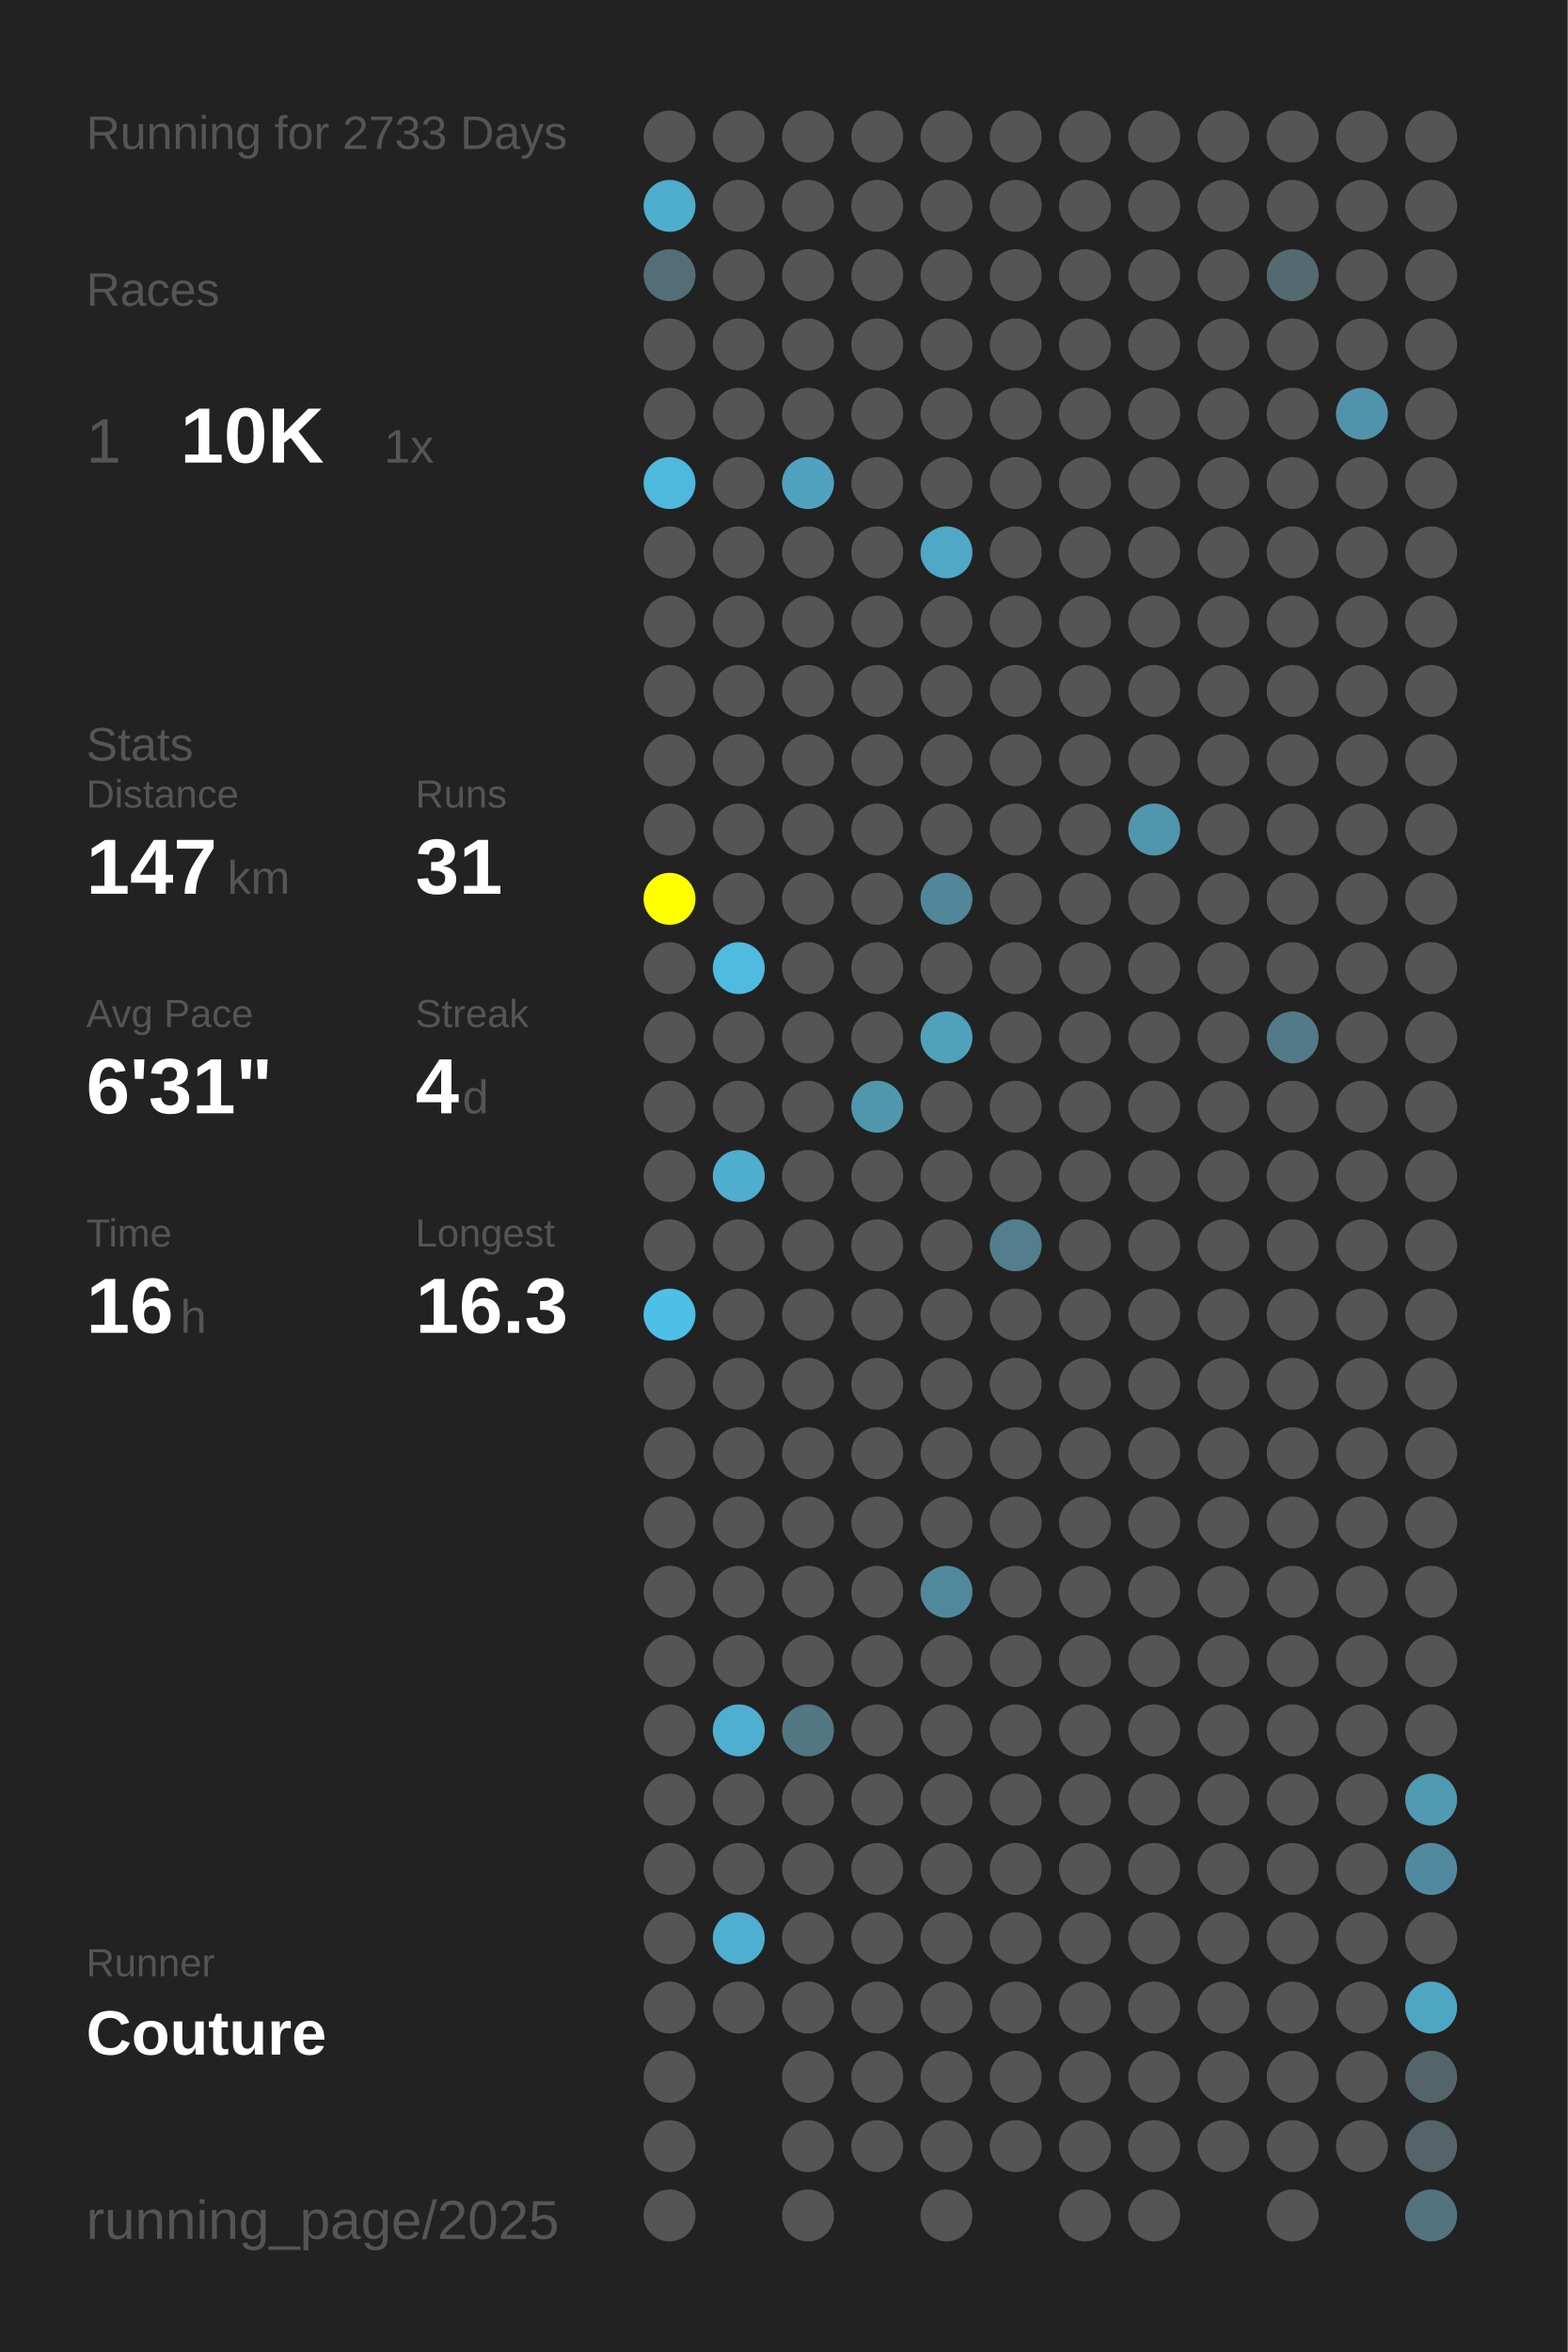
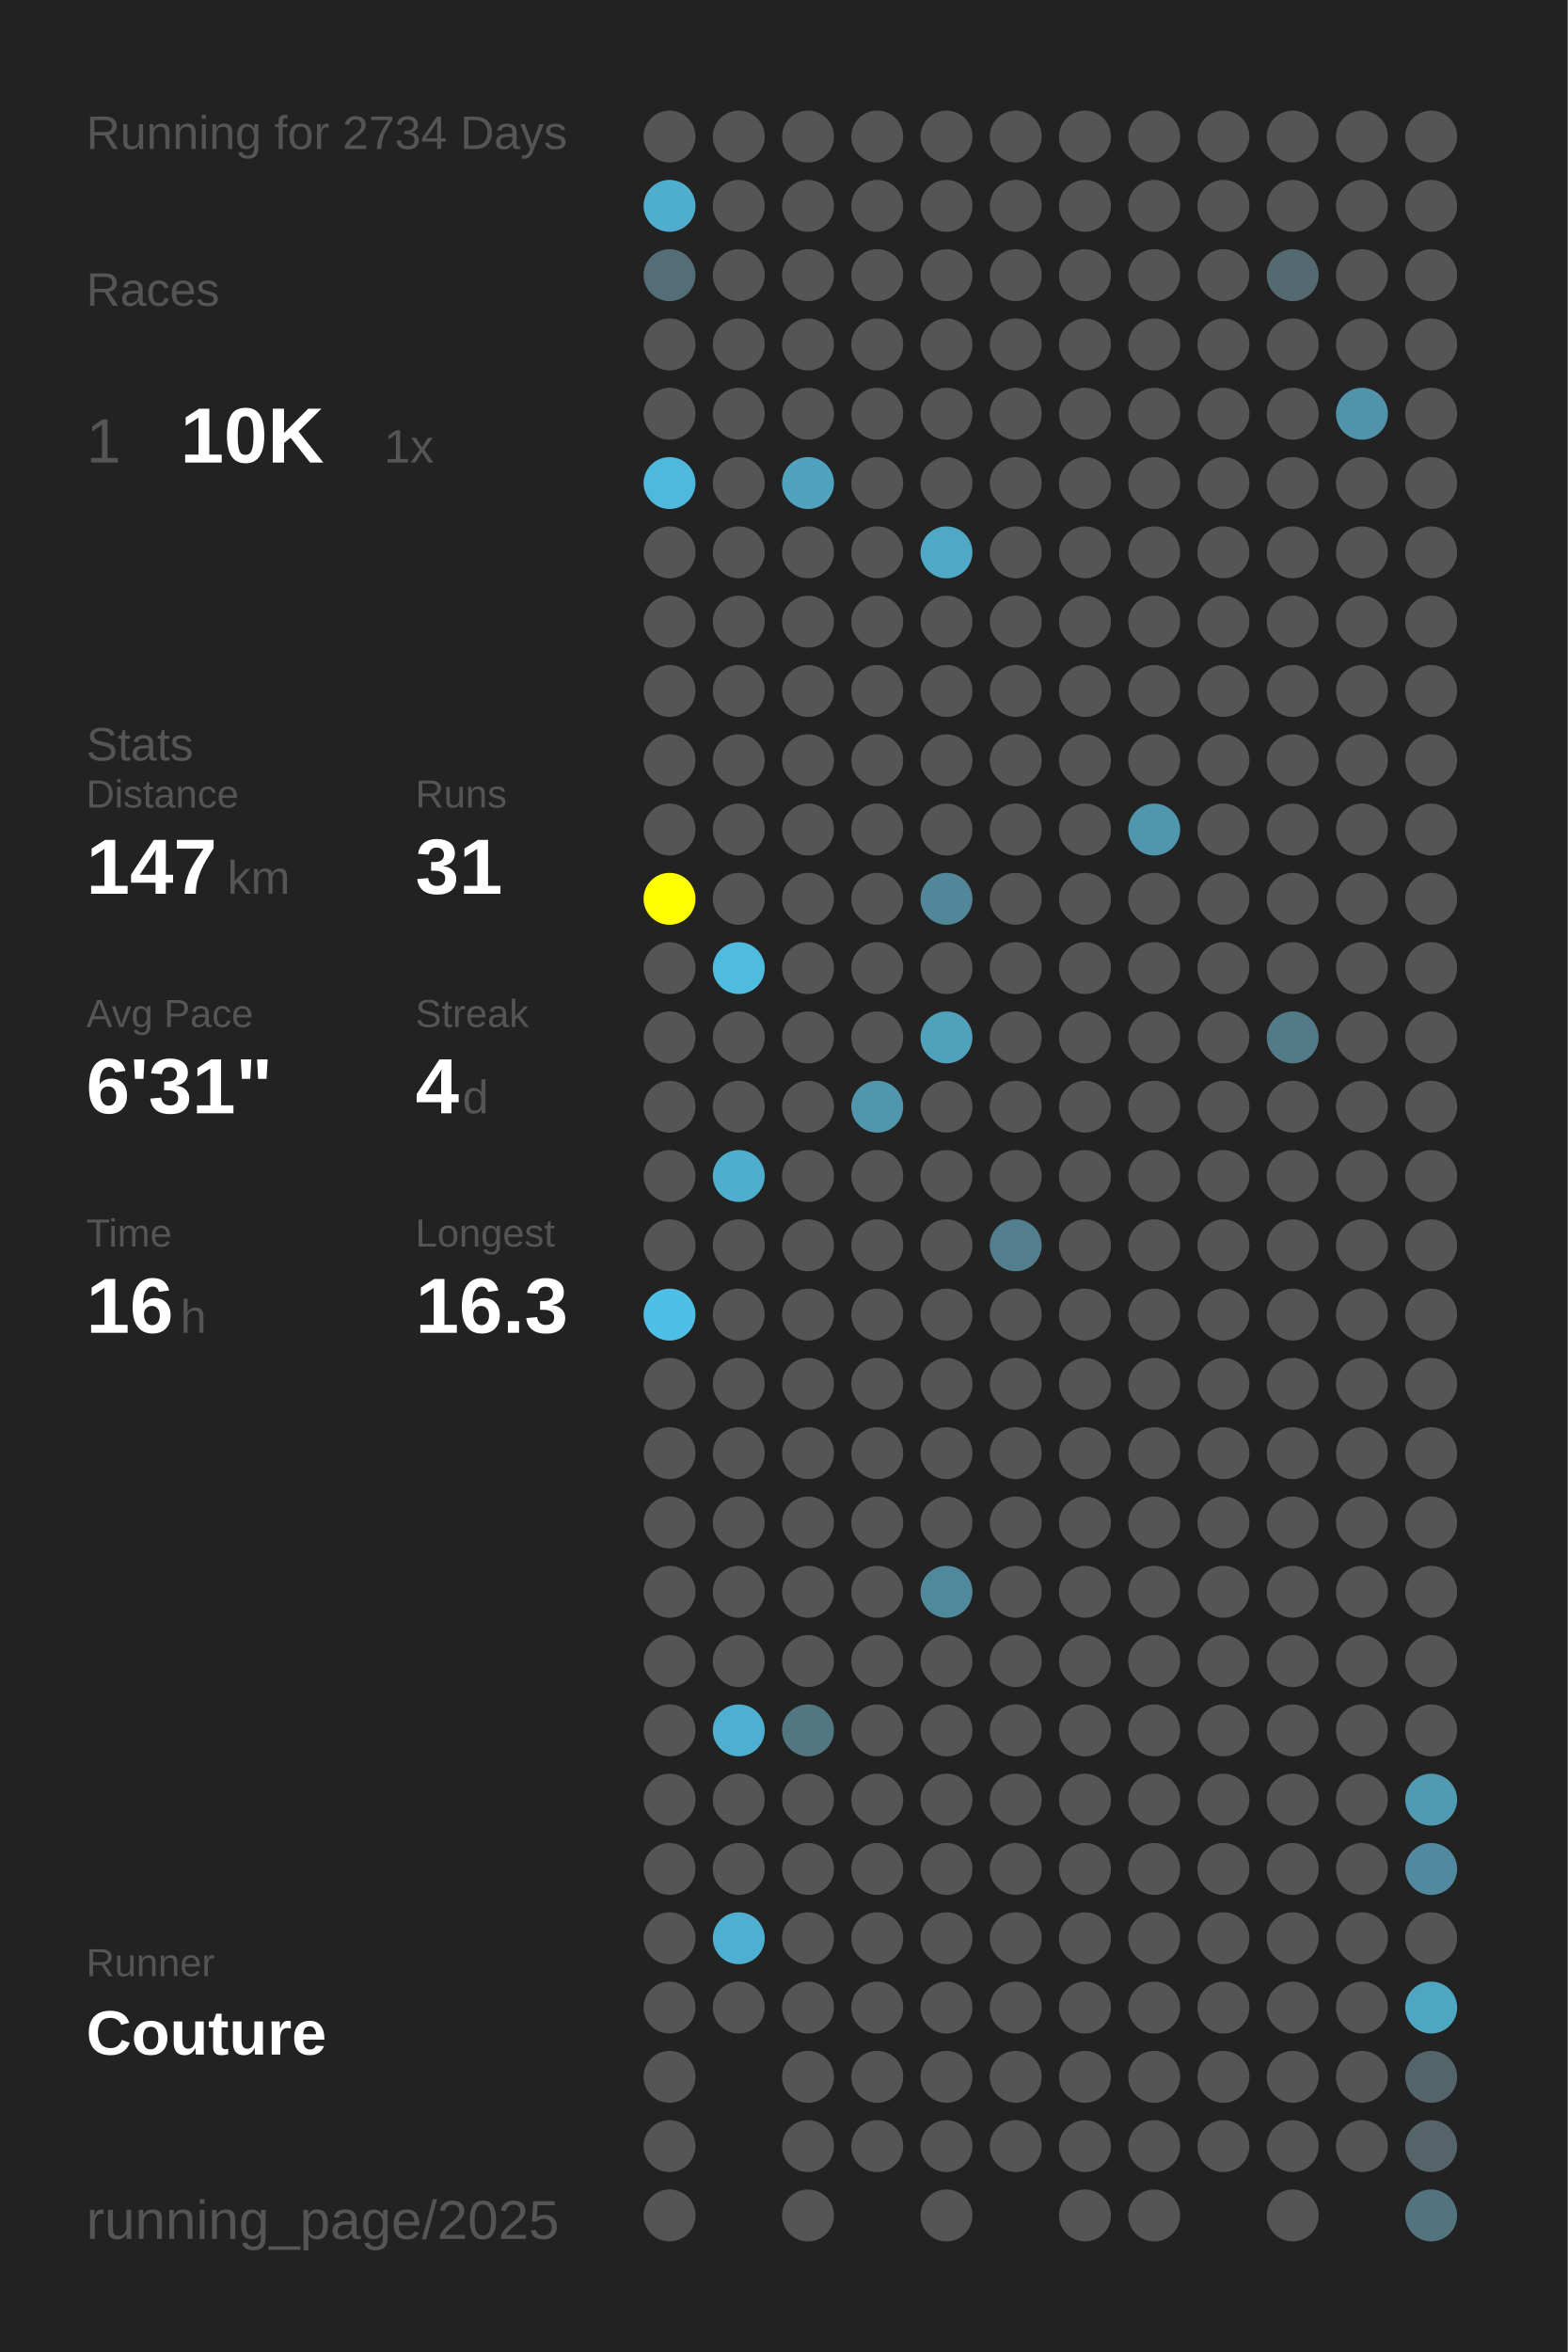
<svg xmlns="http://www.w3.org/2000/svg" baseProfile="full" height="300mm" version="1.1" viewBox="0,0,200,300" width="200mm">
  <defs />
  <rect fill="#222222" height="300" width="200" x="0" y="0" />
-   <text fill="#555555" style="font-size:6px; font-family:Arial;" x="11" y="19">Running for 2733 Days</text>
+   <text fill="#555555" style="font-size:6px; font-family:Arial;" x="11" y="19">Running for 2734 Days</text>
  <text fill="#555555" style="font-size:6px; font-family:Arial;" x="11" y="39">Races</text>
  <text fill="#555555" style="font-size:8px; font-family:Arial;" x="11" y="59">1</text>
  <text fill="#FFFFFF" style="font-size:10px; font-family:Arial; font-weight:bold;" x="23" y="59">10K</text>
  <text fill="#555555" style="font-size:6px; font-family:Arial;" x="49" y="59">1x</text>
  <text fill="#555555" style="font-size:6px; font-family:Arial;" x="11" y="97">Stats</text>
  <text fill="#555555" style="font-size:5px; font-family:Arial;" x="11" y="103">Distance</text>
  <text fill="#FFFFFF" style="font-size:10px; font-family:Arial; font-weight:bold;" x="11" y="114">147</text>
  <text fill="#555555" style="font-size:6px; font-family:Arial;" x="29" y="114">km</text>
  <text fill="#555555" style="font-size:5px; font-family:Arial;" x="53" y="103">Runs</text>
  <text fill="#FFFFFF" style="font-size:10px; font-family:Arial; font-weight:bold;" x="53" y="114">31</text>
  <text fill="#555555" style="font-size:5px; font-family:Arial;" x="11" y="131">Avg Pace</text>
  <text fill="#FFFFFF" style="font-size:10px; font-family:Arial; font-weight:bold;" x="11" y="142">6'31"</text>
  <text fill="#555555" style="font-size:5px; font-family:Arial;" x="53" y="131">Streak</text>
  <text fill="#FFFFFF" style="font-size:10px; font-family:Arial; font-weight:bold;" x="53" y="142">4</text>
  <text fill="#555555" style="font-size:6px; font-family:Arial;" x="59" y="142">d</text>
  <text fill="#555555" style="font-size:5px; font-family:Arial;" x="11" y="159">Time</text>
  <text fill="#FFFFFF" style="font-size:10px; font-family:Arial; font-weight:bold;" x="11" y="170">16</text>
  <text fill="#555555" style="font-size:6px; font-family:Arial;" x="23" y="170">h</text>
  <text fill="#555555" style="font-size:5px; font-family:Arial;" x="53" y="159">Longest</text>
  <text fill="#FFFFFF" style="font-size:10px; font-family:Arial; font-weight:bold;" x="53" y="170">16.3</text>
  <text fill="#555555" style="font-size:5px; font-family:Arial;" x="11" y="252.065">Runner</text>
  <text fill="#FFFFFF" style="font-size:8px; font-family:Arial; font-weight:bold;" x="11" y="262.065">Couture</text>
  <text fill="#555555" style="font-size:7px; font-family:Arial;" x="11" y="285.581">running_page/2025</text>
  <circle cx="85.417" cy="17.419" fill="#555555" r="3.312" />
  <circle cx="85.417" cy="26.258" fill="#4fadcd" r="3.312" />
  <circle cx="85.417" cy="35.097" fill="#536e77" r="3.312" />
  <circle cx="85.417" cy="43.935" fill="#555555" r="3.312" />
  <circle cx="85.417" cy="52.774" fill="#555555" r="3.312" />
  <circle cx="85.417" cy="61.613" fill="#4eb9dd" r="3.312" />
  <circle cx="85.417" cy="70.452" fill="#555555" r="3.312" />
  <circle cx="85.417" cy="79.29" fill="#555555" r="3.312" />
  <circle cx="85.417" cy="88.129" fill="#555555" r="3.312" />
  <circle cx="85.417" cy="96.968" fill="#555555" r="3.312" />
  <circle cx="85.417" cy="105.806" fill="#555555" r="3.312" />
  <circle cx="85.417" cy="114.645" fill="#FFFF00" r="3.312" />
  <circle cx="85.417" cy="123.484" fill="#555555" r="3.312" />
  <circle cx="85.417" cy="132.323" fill="#555555" r="3.312" />
  <circle cx="85.417" cy="141.161" fill="#555555" r="3.312" />
  <circle cx="85.417" cy="150" fill="#555555" r="3.312" />
  <circle cx="85.417" cy="158.839" fill="#555555" r="3.312" />
  <circle cx="85.417" cy="167.677" fill="#4ec0e7" r="3.312" />
  <circle cx="85.417" cy="176.516" fill="#555555" r="3.312" />
  <circle cx="85.417" cy="185.355" fill="#555555" r="3.312" />
  <circle cx="85.417" cy="194.194" fill="#555555" r="3.312" />
  <circle cx="85.417" cy="203.032" fill="#555555" r="3.312" />
  <circle cx="85.417" cy="211.871" fill="#555555" r="3.312" />
  <circle cx="85.417" cy="220.71" fill="#555555" r="3.312" />
  <circle cx="85.417" cy="229.548" fill="#555555" r="3.312" />
  <circle cx="85.417" cy="238.387" fill="#555555" r="3.312" />
  <circle cx="85.417" cy="247.226" fill="#555555" r="3.312" />
  <circle cx="85.417" cy="256.065" fill="#555555" r="3.312" />
  <circle cx="85.417" cy="264.903" fill="#555555" r="3.312" />
  <circle cx="85.417" cy="273.742" fill="#555555" r="3.312" />
  <circle cx="85.417" cy="282.581" fill="#555555" r="3.312" />
  <circle cx="94.25" cy="17.419" fill="#555555" r="3.312" />
  <circle cx="94.25" cy="26.258" fill="#555555" r="3.312" />
  <circle cx="94.25" cy="35.097" fill="#555555" r="3.312" />
  <circle cx="94.25" cy="43.935" fill="#555555" r="3.312" />
  <circle cx="94.25" cy="52.774" fill="#555555" r="3.312" />
  <circle cx="94.25" cy="61.613" fill="#555555" r="3.312" />
  <circle cx="94.25" cy="70.452" fill="#555555" r="3.312" />
  <circle cx="94.25" cy="79.29" fill="#555555" r="3.312" />
  <circle cx="94.25" cy="88.129" fill="#555555" r="3.312" />
  <circle cx="94.25" cy="96.968" fill="#555555" r="3.312" />
  <circle cx="94.25" cy="105.806" fill="#555555" r="3.312" />
  <circle cx="94.25" cy="114.645" fill="#555555" r="3.312" />
  <circle cx="94.25" cy="123.484" fill="#4ebbdf" r="3.312" />
  <circle cx="94.25" cy="132.323" fill="#555555" r="3.312" />
  <circle cx="94.25" cy="141.161" fill="#555555" r="3.312" />
  <circle cx="94.25" cy="150" fill="#4fadcd" r="3.312" />
  <circle cx="94.25" cy="158.839" fill="#555555" r="3.312" />
  <circle cx="94.25" cy="167.677" fill="#555555" r="3.312" />
  <circle cx="94.25" cy="176.516" fill="#555555" r="3.312" />
  <circle cx="94.25" cy="185.355" fill="#555555" r="3.312" />
  <circle cx="94.25" cy="194.194" fill="#555555" r="3.312" />
  <circle cx="94.25" cy="203.032" fill="#555555" r="3.312" />
  <circle cx="94.25" cy="211.871" fill="#555555" r="3.312" />
  <circle cx="94.25" cy="220.71" fill="#4fafd0" r="3.312" />
  <circle cx="94.25" cy="229.548" fill="#555555" r="3.312" />
  <circle cx="94.25" cy="238.387" fill="#555555" r="3.312" />
  <circle cx="94.25" cy="247.226" fill="#4fafd0" r="3.312" />
  <circle cx="94.25" cy="256.065" fill="#555555" r="3.312" />
  <circle cx="103.083" cy="17.419" fill="#555555" r="3.312" />
  <circle cx="103.083" cy="26.258" fill="#555555" r="3.312" />
  <circle cx="103.083" cy="35.097" fill="#555555" r="3.312" />
  <circle cx="103.083" cy="43.935" fill="#555555" r="3.312" />
  <circle cx="103.083" cy="52.774" fill="#555555" r="3.312" />
  <circle cx="103.083" cy="61.613" fill="#4fa3bf" r="3.312" />
  <circle cx="103.083" cy="70.452" fill="#555555" r="3.312" />
  <circle cx="103.083" cy="79.29" fill="#555555" r="3.312" />
  <circle cx="103.083" cy="88.129" fill="#555555" r="3.312" />
  <circle cx="103.083" cy="96.968" fill="#555555" r="3.312" />
  <circle cx="103.083" cy="105.806" fill="#555555" r="3.312" />
  <circle cx="103.083" cy="114.645" fill="#555555" r="3.312" />
  <circle cx="103.083" cy="123.484" fill="#555555" r="3.312" />
  <circle cx="103.083" cy="132.323" fill="#555555" r="3.312" />
  <circle cx="103.083" cy="141.161" fill="#555555" r="3.312" />
  <circle cx="103.083" cy="150" fill="#555555" r="3.312" />
  <circle cx="103.083" cy="158.839" fill="#555555" r="3.312" />
  <circle cx="103.083" cy="167.677" fill="#555555" r="3.312" />
  <circle cx="103.083" cy="176.516" fill="#555555" r="3.312" />
  <circle cx="103.083" cy="185.355" fill="#555555" r="3.312" />
  <circle cx="103.083" cy="194.194" fill="#555555" r="3.312" />
  <circle cx="103.083" cy="203.032" fill="#555555" r="3.312" />
  <circle cx="103.083" cy="211.871" fill="#555555" r="3.312" />
  <circle cx="103.083" cy="220.71" fill="#527783" r="3.312" />
  <circle cx="103.083" cy="229.548" fill="#555555" r="3.312" />
  <circle cx="103.083" cy="238.387" fill="#555555" r="3.312" />
  <circle cx="103.083" cy="247.226" fill="#555555" r="3.312" />
  <circle cx="103.083" cy="256.065" fill="#555555" r="3.312" />
  <circle cx="103.083" cy="264.903" fill="#555555" r="3.312" />
  <circle cx="103.083" cy="273.742" fill="#555555" r="3.312" />
  <circle cx="103.083" cy="282.581" fill="#555555" r="3.312" />
  <circle cx="111.917" cy="17.419" fill="#555555" r="3.312" />
  <circle cx="111.917" cy="26.258" fill="#555555" r="3.312" />
  <circle cx="111.917" cy="35.097" fill="#555555" r="3.312" />
  <circle cx="111.917" cy="43.935" fill="#555555" r="3.312" />
  <circle cx="111.917" cy="52.774" fill="#555555" r="3.312" />
  <circle cx="111.917" cy="61.613" fill="#555555" r="3.312" />
  <circle cx="111.917" cy="70.452" fill="#555555" r="3.312" />
  <circle cx="111.917" cy="79.29" fill="#555555" r="3.312" />
  <circle cx="111.917" cy="88.129" fill="#555555" r="3.312" />
  <circle cx="111.917" cy="96.968" fill="#555555" r="3.312" />
  <circle cx="111.917" cy="105.806" fill="#555555" r="3.312" />
  <circle cx="111.917" cy="114.645" fill="#555555" r="3.312" />
  <circle cx="111.917" cy="123.484" fill="#555555" r="3.312" />
  <circle cx="111.917" cy="132.323" fill="#555555" r="3.312" />
  <circle cx="111.917" cy="141.161" fill="#5097ae" r="3.312" />
  <circle cx="111.917" cy="150" fill="#555555" r="3.312" />
  <circle cx="111.917" cy="158.839" fill="#555555" r="3.312" />
  <circle cx="111.917" cy="167.677" fill="#555555" r="3.312" />
  <circle cx="111.917" cy="176.516" fill="#555555" r="3.312" />
  <circle cx="111.917" cy="185.355" fill="#555555" r="3.312" />
  <circle cx="111.917" cy="194.194" fill="#555555" r="3.312" />
  <circle cx="111.917" cy="203.032" fill="#555555" r="3.312" />
  <circle cx="111.917" cy="211.871" fill="#555555" r="3.312" />
  <circle cx="111.917" cy="220.71" fill="#555555" r="3.312" />
  <circle cx="111.917" cy="229.548" fill="#555555" r="3.312" />
  <circle cx="111.917" cy="238.387" fill="#555555" r="3.312" />
  <circle cx="111.917" cy="247.226" fill="#555555" r="3.312" />
  <circle cx="111.917" cy="256.065" fill="#555555" r="3.312" />
  <circle cx="111.917" cy="264.903" fill="#555555" r="3.312" />
  <circle cx="111.917" cy="273.742" fill="#555555" r="3.312" />
  <circle cx="120.75" cy="17.419" fill="#555555" r="3.312" />
  <circle cx="120.75" cy="26.258" fill="#555555" r="3.312" />
  <circle cx="120.75" cy="35.097" fill="#555555" r="3.312" />
  <circle cx="120.75" cy="43.935" fill="#555555" r="3.312" />
  <circle cx="120.75" cy="52.774" fill="#555555" r="3.312" />
  <circle cx="120.75" cy="61.613" fill="#555555" r="3.312" />
  <circle cx="120.75" cy="70.452" fill="#4fa8c6" r="3.312" />
  <circle cx="120.75" cy="79.29" fill="#555555" r="3.312" />
  <circle cx="120.75" cy="88.129" fill="#555555" r="3.312" />
  <circle cx="120.75" cy="96.968" fill="#555555" r="3.312" />
  <circle cx="120.75" cy="105.806" fill="#555555" r="3.312" />
  <circle cx="120.75" cy="114.645" fill="#518799" r="3.312" />
  <circle cx="120.75" cy="123.484" fill="#555555" r="3.312" />
  <circle cx="120.75" cy="132.323" fill="#50a1bc" r="3.312" />
  <circle cx="120.75" cy="141.161" fill="#555555" r="3.312" />
  <circle cx="120.75" cy="150" fill="#555555" r="3.312" />
  <circle cx="120.75" cy="158.839" fill="#555555" r="3.312" />
  <circle cx="120.75" cy="167.677" fill="#555555" r="3.312" />
  <circle cx="120.75" cy="176.516" fill="#555555" r="3.312" />
  <circle cx="120.75" cy="185.355" fill="#555555" r="3.312" />
  <circle cx="120.75" cy="194.194" fill="#555555" r="3.312" />
  <circle cx="120.75" cy="203.032" fill="#51899c" r="3.312" />
  <circle cx="120.75" cy="211.871" fill="#555555" r="3.312" />
  <circle cx="120.75" cy="220.71" fill="#555555" r="3.312" />
  <circle cx="120.75" cy="229.548" fill="#555555" r="3.312" />
  <circle cx="120.75" cy="238.387" fill="#555555" r="3.312" />
  <circle cx="120.75" cy="247.226" fill="#555555" r="3.312" />
  <circle cx="120.75" cy="256.065" fill="#555555" r="3.312" />
  <circle cx="120.75" cy="264.903" fill="#555555" r="3.312" />
  <circle cx="120.75" cy="273.742" fill="#555555" r="3.312" />
  <circle cx="120.75" cy="282.581" fill="#555555" r="3.312" />
  <circle cx="129.583" cy="17.419" fill="#555555" r="3.312" />
  <circle cx="129.583" cy="26.258" fill="#555555" r="3.312" />
  <circle cx="129.583" cy="35.097" fill="#555555" r="3.312" />
  <circle cx="129.583" cy="43.935" fill="#555555" r="3.312" />
  <circle cx="129.583" cy="52.774" fill="#555555" r="3.312" />
  <circle cx="129.583" cy="61.613" fill="#555555" r="3.312" />
  <circle cx="129.583" cy="70.452" fill="#555555" r="3.312" />
  <circle cx="129.583" cy="79.29" fill="#555555" r="3.312" />
  <circle cx="129.583" cy="88.129" fill="#555555" r="3.312" />
  <circle cx="129.583" cy="96.968" fill="#555555" r="3.312" />
  <circle cx="129.583" cy="105.806" fill="#555555" r="3.312" />
  <circle cx="129.583" cy="114.645" fill="#555555" r="3.312" />
  <circle cx="129.583" cy="123.484" fill="#555555" r="3.312" />
  <circle cx="129.583" cy="132.323" fill="#555555" r="3.312" />
  <circle cx="129.583" cy="141.161" fill="#555555" r="3.312" />
  <circle cx="129.583" cy="150" fill="#555555" r="3.312" />
  <circle cx="129.583" cy="158.839" fill="#527e8d" r="3.312" />
  <circle cx="129.583" cy="167.677" fill="#555555" r="3.312" />
  <circle cx="129.583" cy="176.516" fill="#555555" r="3.312" />
  <circle cx="129.583" cy="185.355" fill="#555555" r="3.312" />
  <circle cx="129.583" cy="194.194" fill="#555555" r="3.312" />
  <circle cx="129.583" cy="203.032" fill="#555555" r="3.312" />
  <circle cx="129.583" cy="211.871" fill="#555555" r="3.312" />
  <circle cx="129.583" cy="220.71" fill="#555555" r="3.312" />
  <circle cx="129.583" cy="229.548" fill="#555555" r="3.312" />
  <circle cx="129.583" cy="238.387" fill="#555555" r="3.312" />
  <circle cx="129.583" cy="247.226" fill="#555555" r="3.312" />
  <circle cx="129.583" cy="256.065" fill="#555555" r="3.312" />
  <circle cx="129.583" cy="264.903" fill="#555555" r="3.312" />
  <circle cx="129.583" cy="273.742" fill="#555555" r="3.312" />
  <circle cx="138.417" cy="17.419" fill="#555555" r="3.312" />
  <circle cx="138.417" cy="26.258" fill="#555555" r="3.312" />
  <circle cx="138.417" cy="35.097" fill="#555555" r="3.312" />
  <circle cx="138.417" cy="43.935" fill="#555555" r="3.312" />
  <circle cx="138.417" cy="52.774" fill="#555555" r="3.312" />
  <circle cx="138.417" cy="61.613" fill="#555555" r="3.312" />
  <circle cx="138.417" cy="70.452" fill="#555555" r="3.312" />
  <circle cx="138.417" cy="79.29" fill="#555555" r="3.312" />
  <circle cx="138.417" cy="88.129" fill="#555555" r="3.312" />
  <circle cx="138.417" cy="96.968" fill="#555555" r="3.312" />
  <circle cx="138.417" cy="105.806" fill="#555555" r="3.312" />
  <circle cx="138.417" cy="114.645" fill="#555555" r="3.312" />
  <circle cx="138.417" cy="123.484" fill="#555555" r="3.312" />
  <circle cx="138.417" cy="132.323" fill="#555555" r="3.312" />
  <circle cx="138.417" cy="141.161" fill="#555555" r="3.312" />
  <circle cx="138.417" cy="150" fill="#555555" r="3.312" />
  <circle cx="138.417" cy="158.839" fill="#555555" r="3.312" />
  <circle cx="138.417" cy="167.677" fill="#555555" r="3.312" />
  <circle cx="138.417" cy="176.516" fill="#555555" r="3.312" />
  <circle cx="138.417" cy="185.355" fill="#555555" r="3.312" />
  <circle cx="138.417" cy="194.194" fill="#555555" r="3.312" />
  <circle cx="138.417" cy="203.032" fill="#555555" r="3.312" />
  <circle cx="138.417" cy="211.871" fill="#555555" r="3.312" />
  <circle cx="138.417" cy="220.71" fill="#555555" r="3.312" />
  <circle cx="138.417" cy="229.548" fill="#555555" r="3.312" />
  <circle cx="138.417" cy="238.387" fill="#555555" r="3.312" />
  <circle cx="138.417" cy="247.226" fill="#555555" r="3.312" />
  <circle cx="138.417" cy="256.065" fill="#555555" r="3.312" />
  <circle cx="138.417" cy="264.903" fill="#555555" r="3.312" />
  <circle cx="138.417" cy="273.742" fill="#555555" r="3.312" />
  <circle cx="138.417" cy="282.581" fill="#555555" r="3.312" />
  <circle cx="147.25" cy="17.419" fill="#555555" r="3.312" />
  <circle cx="147.25" cy="26.258" fill="#555555" r="3.312" />
  <circle cx="147.25" cy="35.097" fill="#555555" r="3.312" />
  <circle cx="147.25" cy="43.935" fill="#555555" r="3.312" />
  <circle cx="147.25" cy="52.774" fill="#555555" r="3.312" />
  <circle cx="147.25" cy="61.613" fill="#555555" r="3.312" />
  <circle cx="147.25" cy="70.452" fill="#555555" r="3.312" />
  <circle cx="147.25" cy="79.29" fill="#555555" r="3.312" />
  <circle cx="147.25" cy="88.129" fill="#555555" r="3.312" />
  <circle cx="147.25" cy="96.968" fill="#555555" r="3.312" />
  <circle cx="147.25" cy="105.806" fill="#5096ad" r="3.312" />
  <circle cx="147.25" cy="114.645" fill="#555555" r="3.312" />
  <circle cx="147.25" cy="123.484" fill="#555555" r="3.312" />
  <circle cx="147.25" cy="132.323" fill="#555555" r="3.312" />
  <circle cx="147.25" cy="141.161" fill="#555555" r="3.312" />
  <circle cx="147.25" cy="150" fill="#555555" r="3.312" />
  <circle cx="147.25" cy="158.839" fill="#555555" r="3.312" />
  <circle cx="147.25" cy="167.677" fill="#555555" r="3.312" />
  <circle cx="147.25" cy="176.516" fill="#555555" r="3.312" />
  <circle cx="147.25" cy="185.355" fill="#555555" r="3.312" />
  <circle cx="147.25" cy="194.194" fill="#555555" r="3.312" />
  <circle cx="147.25" cy="203.032" fill="#555555" r="3.312" />
  <circle cx="147.25" cy="211.871" fill="#555555" r="3.312" />
  <circle cx="147.25" cy="220.71" fill="#555555" r="3.312" />
  <circle cx="147.25" cy="229.548" fill="#555555" r="3.312" />
  <circle cx="147.25" cy="238.387" fill="#555555" r="3.312" />
  <circle cx="147.25" cy="247.226" fill="#555555" r="3.312" />
  <circle cx="147.25" cy="256.065" fill="#555555" r="3.312" />
  <circle cx="147.25" cy="264.903" fill="#555555" r="3.312" />
  <circle cx="147.25" cy="273.742" fill="#555555" r="3.312" />
  <circle cx="147.25" cy="282.581" fill="#555555" r="3.312" />
  <circle cx="156.083" cy="17.419" fill="#555555" r="3.312" />
  <circle cx="156.083" cy="26.258" fill="#555555" r="3.312" />
  <circle cx="156.083" cy="35.097" fill="#555555" r="3.312" />
  <circle cx="156.083" cy="43.935" fill="#555555" r="3.312" />
  <circle cx="156.083" cy="52.774" fill="#555555" r="3.312" />
  <circle cx="156.083" cy="61.613" fill="#555555" r="3.312" />
  <circle cx="156.083" cy="70.452" fill="#555555" r="3.312" />
  <circle cx="156.083" cy="79.29" fill="#555555" r="3.312" />
  <circle cx="156.083" cy="88.129" fill="#555555" r="3.312" />
  <circle cx="156.083" cy="96.968" fill="#555555" r="3.312" />
  <circle cx="156.083" cy="105.806" fill="#555555" r="3.312" />
  <circle cx="156.083" cy="114.645" fill="#555555" r="3.312" />
  <circle cx="156.083" cy="123.484" fill="#555555" r="3.312" />
  <circle cx="156.083" cy="132.323" fill="#555555" r="3.312" />
  <circle cx="156.083" cy="141.161" fill="#555555" r="3.312" />
  <circle cx="156.083" cy="150" fill="#555555" r="3.312" />
  <circle cx="156.083" cy="158.839" fill="#555555" r="3.312" />
  <circle cx="156.083" cy="167.677" fill="#555555" r="3.312" />
  <circle cx="156.083" cy="176.516" fill="#555555" r="3.312" />
  <circle cx="156.083" cy="185.355" fill="#555555" r="3.312" />
  <circle cx="156.083" cy="194.194" fill="#555555" r="3.312" />
  <circle cx="156.083" cy="203.032" fill="#555555" r="3.312" />
  <circle cx="156.083" cy="211.871" fill="#555555" r="3.312" />
  <circle cx="156.083" cy="220.71" fill="#555555" r="3.312" />
  <circle cx="156.083" cy="229.548" fill="#555555" r="3.312" />
  <circle cx="156.083" cy="238.387" fill="#555555" r="3.312" />
  <circle cx="156.083" cy="247.226" fill="#555555" r="3.312" />
  <circle cx="156.083" cy="256.065" fill="#555555" r="3.312" />
  <circle cx="156.083" cy="264.903" fill="#555555" r="3.312" />
  <circle cx="156.083" cy="273.742" fill="#555555" r="3.312" />
  <circle cx="164.917" cy="17.419" fill="#555555" r="3.312" />
  <circle cx="164.917" cy="26.258" fill="#555555" r="3.312" />
  <circle cx="164.917" cy="35.097" fill="#536a71" r="3.312" />
  <circle cx="164.917" cy="43.935" fill="#555555" r="3.312" />
  <circle cx="164.917" cy="52.774" fill="#555555" r="3.312" />
  <circle cx="164.917" cy="61.613" fill="#555555" r="3.312" />
  <circle cx="164.917" cy="70.452" fill="#555555" r="3.312" />
  <circle cx="164.917" cy="79.29" fill="#555555" r="3.312" />
  <circle cx="164.917" cy="88.129" fill="#555555" r="3.312" />
  <circle cx="164.917" cy="96.968" fill="#555555" r="3.312" />
  <circle cx="164.917" cy="105.806" fill="#555555" r="3.312" />
  <circle cx="164.917" cy="114.645" fill="#555555" r="3.312" />
  <circle cx="164.917" cy="123.484" fill="#555555" r="3.312" />
  <circle cx="164.917" cy="132.323" fill="#527a88" r="3.312" />
  <circle cx="164.917" cy="141.161" fill="#555555" r="3.312" />
  <circle cx="164.917" cy="150" fill="#555555" r="3.312" />
  <circle cx="164.917" cy="158.839" fill="#555555" r="3.312" />
  <circle cx="164.917" cy="167.677" fill="#555555" r="3.312" />
  <circle cx="164.917" cy="176.516" fill="#555555" r="3.312" />
  <circle cx="164.917" cy="185.355" fill="#555555" r="3.312" />
  <circle cx="164.917" cy="194.194" fill="#555555" r="3.312" />
  <circle cx="164.917" cy="203.032" fill="#555555" r="3.312" />
  <circle cx="164.917" cy="211.871" fill="#555555" r="3.312" />
  <circle cx="164.917" cy="220.71" fill="#555555" r="3.312" />
  <circle cx="164.917" cy="229.548" fill="#555555" r="3.312" />
  <circle cx="164.917" cy="238.387" fill="#555555" r="3.312" />
  <circle cx="164.917" cy="247.226" fill="#555555" r="3.312" />
  <circle cx="164.917" cy="256.065" fill="#555555" r="3.312" />
  <circle cx="164.917" cy="264.903" fill="#555555" r="3.312" />
  <circle cx="164.917" cy="273.742" fill="#555555" r="3.312" />
  <circle cx="164.917" cy="282.581" fill="#555555" r="3.312" />
  <circle cx="173.75" cy="17.419" fill="#555555" r="3.312" />
  <circle cx="173.75" cy="26.258" fill="#555555" r="3.312" />
  <circle cx="173.75" cy="35.097" fill="#555555" r="3.312" />
  <circle cx="173.75" cy="43.935" fill="#555555" r="3.312" />
  <circle cx="173.75" cy="52.774" fill="#5093aa" r="3.312" />
  <circle cx="173.75" cy="61.613" fill="#555555" r="3.312" />
  <circle cx="173.75" cy="70.452" fill="#555555" r="3.312" />
  <circle cx="173.75" cy="79.29" fill="#555555" r="3.312" />
  <circle cx="173.75" cy="88.129" fill="#555555" r="3.312" />
  <circle cx="173.75" cy="96.968" fill="#555555" r="3.312" />
  <circle cx="173.75" cy="105.806" fill="#555555" r="3.312" />
  <circle cx="173.75" cy="114.645" fill="#555555" r="3.312" />
  <circle cx="173.75" cy="123.484" fill="#555555" r="3.312" />
  <circle cx="173.75" cy="132.323" fill="#555555" r="3.312" />
  <circle cx="173.75" cy="141.161" fill="#555555" r="3.312" />
  <circle cx="173.75" cy="150" fill="#555555" r="3.312" />
  <circle cx="173.75" cy="158.839" fill="#555555" r="3.312" />
  <circle cx="173.75" cy="167.677" fill="#555555" r="3.312" />
  <circle cx="173.75" cy="176.516" fill="#555555" r="3.312" />
  <circle cx="173.75" cy="185.355" fill="#555555" r="3.312" />
  <circle cx="173.75" cy="194.194" fill="#555555" r="3.312" />
  <circle cx="173.75" cy="203.032" fill="#555555" r="3.312" />
  <circle cx="173.75" cy="211.871" fill="#555555" r="3.312" />
  <circle cx="173.75" cy="220.71" fill="#555555" r="3.312" />
  <circle cx="173.75" cy="229.548" fill="#555555" r="3.312" />
  <circle cx="173.75" cy="238.387" fill="#555555" r="3.312" />
  <circle cx="173.75" cy="247.226" fill="#555555" r="3.312" />
  <circle cx="173.75" cy="256.065" fill="#555555" r="3.312" />
  <circle cx="173.75" cy="264.903" fill="#555555" r="3.312" />
  <circle cx="173.75" cy="273.742" fill="#555555" r="3.312" />
  <circle cx="182.583" cy="17.419" fill="#555555" r="3.312" />
  <circle cx="182.583" cy="26.258" fill="#555555" r="3.312" />
  <circle cx="182.583" cy="35.097" fill="#555555" r="3.312" />
  <circle cx="182.583" cy="43.935" fill="#555555" r="3.312" />
  <circle cx="182.583" cy="52.774" fill="#555555" r="3.312" />
  <circle cx="182.583" cy="61.613" fill="#555555" r="3.312" />
  <circle cx="182.583" cy="70.452" fill="#555555" r="3.312" />
  <circle cx="182.583" cy="79.29" fill="#555555" r="3.312" />
  <circle cx="182.583" cy="88.129" fill="#555555" r="3.312" />
  <circle cx="182.583" cy="96.968" fill="#555555" r="3.312" />
  <circle cx="182.583" cy="105.806" fill="#555555" r="3.312" />
  <circle cx="182.583" cy="114.645" fill="#555555" r="3.312" />
  <circle cx="182.583" cy="123.484" fill="#555555" r="3.312" />
  <circle cx="182.583" cy="132.323" fill="#555555" r="3.312" />
  <circle cx="182.583" cy="141.161" fill="#555555" r="3.312" />
  <circle cx="182.583" cy="150" fill="#555555" r="3.312" />
  <circle cx="182.583" cy="158.839" fill="#555555" r="3.312" />
  <circle cx="182.583" cy="167.677" fill="#555555" r="3.312" />
  <circle cx="182.583" cy="176.516" fill="#555555" r="3.312" />
  <circle cx="182.583" cy="185.355" fill="#555555" r="3.312" />
  <circle cx="182.583" cy="194.194" fill="#555555" r="3.312" />
  <circle cx="182.583" cy="203.032" fill="#555555" r="3.312" />
  <circle cx="182.583" cy="211.871" fill="#555555" r="3.312" />
  <circle cx="182.583" cy="220.71" fill="#555555" r="3.312" />
  <circle cx="182.583" cy="229.548" fill="#509ab2" r="3.312" />
  <circle cx="182.583" cy="238.387" fill="#518a9e" r="3.312" />
  <circle cx="182.583" cy="247.226" fill="#555555" r="3.312" />
  <circle cx="182.583" cy="256.065" fill="#4fa6c3" r="3.312" />
  <circle cx="182.583" cy="264.903" fill="#53656b" r="3.312" />
  <circle cx="182.583" cy="273.742" fill="#546469" r="3.312" />
  <circle cx="182.583" cy="282.581" fill="#53737e" r="3.312" />
</svg>
